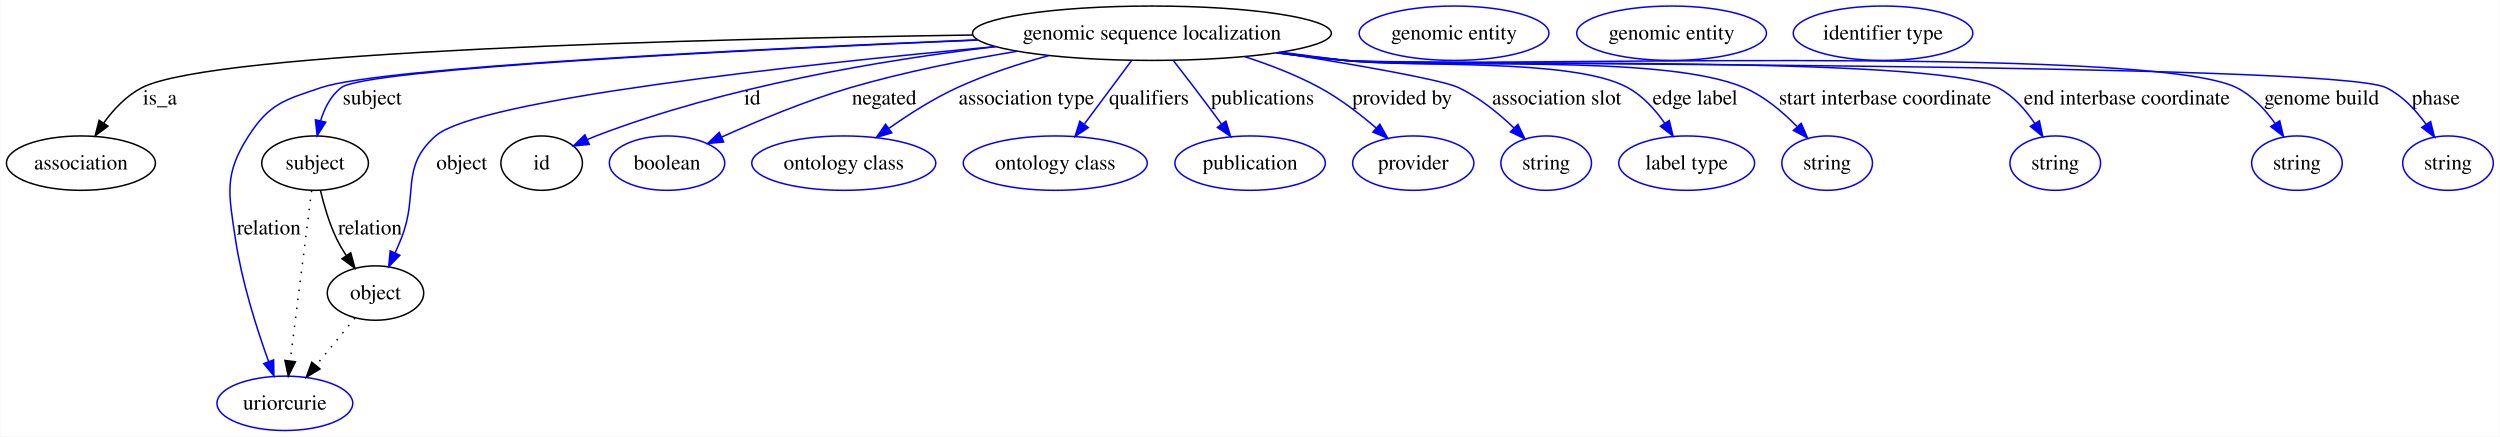
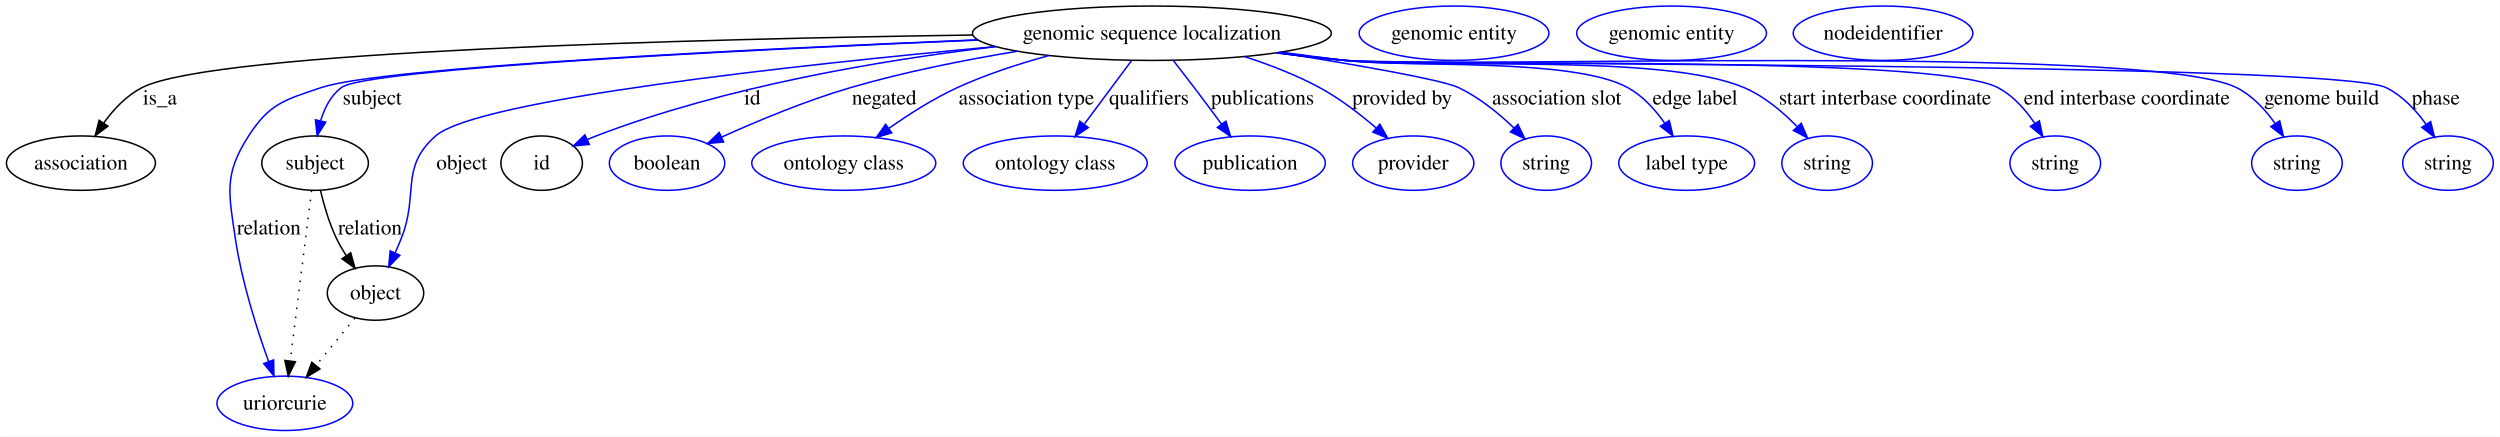
<svg xmlns="http://www.w3.org/2000/svg" width="1655pt" height="289pt" viewBox="0.00 0.00 1654.65 289.00">
  <g id="graph0" class="graph" transform="scale(1 1) rotate(0) translate(4 285)">
    <polygon fill="#ffffff" stroke="transparent" points="-4,4 -4,-285 1650.652,-285 1650.652,4 -4,4" />
    <g id="node1" class="node">
      <ellipse fill="none" stroke="#000000" cx="758.402" cy="-263" rx="118.776" ry="18" />
      <text text-anchor="middle" x="758.402" y="-258.8" font-family="Times,serif" font-size="14.00" fill="#000000">genomic sequence localization</text>
    </g>
    <g id="node2" class="node">
      <ellipse fill="none" stroke="#000000" cx="49.401" cy="-177" rx="49.303" ry="18" />
      <text text-anchor="middle" x="49.401" y="-172.8" font-family="Times,serif" font-size="14.00" fill="#000000">association</text>
    </g>
    <g id="edge1" class="edge">
      <path fill="none" stroke="#000000" d="M639.703,-261.815C460.688,-259.245 137.37,-251.271 89.85,-227 79.602,-221.766 71.049,-212.642 64.489,-203.609" />
      <polygon fill="#000000" stroke="#000000" points="67.278,-201.484 58.818,-195.107 61.455,-205.368 67.278,-201.484" />
      <text text-anchor="middle" x="101.677" y="-215.8" font-family="Times,serif" font-size="14.00" fill="#000000">is_a</text>
    </g>
    <g id="node3" class="node">
      <ellipse fill="none" stroke="#000000" cx="204.401" cy="-177" rx="35.313" ry="18" />
      <text text-anchor="middle" x="204.401" y="-172.8" font-family="Times,serif" font-size="14.00" fill="#000000">subject</text>
    </g>
    <g id="edge2" class="edge">
      <path fill="none" stroke="#0000ff" d="M643.256,-258.494C490.551,-252.051 238.239,-239.588 221.746,-227 214.788,-221.689 210.607,-213.407 208.099,-205.1" />
      <polygon fill="#0000ff" stroke="#0000ff" points="211.462,-204.107 205.796,-195.154 204.642,-205.686 211.462,-204.107" />
      <text text-anchor="middle" x="242.229" y="-215.8" font-family="Times,serif" font-size="14.00" fill="#000000">subject</text>
    </g>
    <g id="node5" class="node">
      <ellipse fill="none" stroke="#0000ff" cx="184.401" cy="-18" rx="44.942" ry="18" />
      <text text-anchor="middle" x="184.401" y="-13.8" font-family="Times,serif" font-size="14.00" fill="#000000">uriorcurie</text>
    </g>
    <g id="edge3" class="edge">
      <path fill="none" stroke="#0000ff" d="M643.156,-258.635C493.982,-252.494 248.335,-240.53 208.401,-227 184.118,-218.772 174.276,-216.561 160.401,-195 143.912,-169.375 147.21,-157.148 151.643,-127 155.811,-98.647 165.771,-67.436 173.622,-45.704" />
      <polygon fill="#0000ff" stroke="#0000ff" points="176.972,-46.735 177.162,-36.142 170.408,-44.305 176.972,-46.735" />
      <text text-anchor="middle" x="173.781" y="-129.8" font-family="Times,serif" font-size="14.00" fill="#000000">relation</text>
    </g>
    <g id="node6" class="node">
      <ellipse fill="none" stroke="#000000" cx="244.401" cy="-91" rx="31.931" ry="18" />
      <text text-anchor="middle" x="244.401" y="-86.8" font-family="Times,serif" font-size="14.00" fill="#000000">object</text>
    </g>
    <g id="edge4" class="edge">
      <path fill="none" stroke="#0000ff" d="M654.782,-254.161C523.673,-242.064 311.535,-219.089 284.195,-195 260.278,-173.928 273.293,-156.574 261.401,-127 260.164,-123.922 258.793,-120.732 257.382,-117.582" />
      <polygon fill="#0000ff" stroke="#0000ff" points="260.504,-115.995 253.122,-108.395 254.153,-118.939 260.504,-115.995" />
      <text text-anchor="middle" x="301.505" y="-172.8" font-family="Times,serif" font-size="14.00" fill="#000000">object</text>
    </g>
    <g id="node8" class="node">
      <ellipse fill="none" stroke="#000000" cx="354.401" cy="-177" rx="27" ry="18" />
      <text text-anchor="middle" x="354.401" y="-172.8" font-family="Times,serif" font-size="14.00" fill="#000000">id</text>
    </g>
    <g id="edge5" class="edge">
      <path fill="none" stroke="#0000ff" d="M654.916,-254.119C579.613,-245.228 476.236,-227.926 390.401,-195 388.542,-194.287 386.651,-193.509 384.757,-192.69" />
      <polygon fill="#0000ff" stroke="#0000ff" points="385.958,-189.389 375.413,-188.362 383.015,-195.741 385.958,-189.389" />
      <text text-anchor="middle" x="493.846" y="-215.8" font-family="Times,serif" font-size="14.00" fill="#000000">id</text>
    </g>
    <g id="node10" class="node">
      <ellipse fill="none" stroke="#0000ff" cx="437.401" cy="-177" rx="38.202" ry="18" />
      <text text-anchor="middle" x="437.401" y="-172.8" font-family="Times,serif" font-size="14.00" fill="#000000">boolean</text>
    </g>
    <g id="edge6" class="edge">
      <path fill="none" stroke="#0000ff" d="M669.062,-251.028C634.286,-245.294 594.345,-237.374 558.87,-227 529.436,-218.393 497.409,-205.032 473.634,-194.286" />
      <polygon fill="#0000ff" stroke="#0000ff" points="474.854,-190.996 464.305,-190.013 471.939,-197.36 474.854,-190.996" />
      <text text-anchor="middle" x="581.167" y="-215.8" font-family="Times,serif" font-size="14.00" fill="#000000">negated</text>
    </g>
    <g id="node11" class="node">
      <ellipse fill="none" stroke="#0000ff" cx="554.402" cy="-177" rx="60.905" ry="18" />
      <text text-anchor="middle" x="554.402" y="-172.8" font-family="Times,serif" font-size="14.00" fill="#000000">ontology class</text>
    </g>
    <g id="edge7" class="edge">
      <path fill="none" stroke="#0000ff" d="M690.123,-248.201C670.15,-242.74 648.589,-235.706 629.591,-227 613.809,-219.768 597.61,-209.436 584.31,-200.04" />
      <polygon fill="#0000ff" stroke="#0000ff" points="586.174,-197.069 576.021,-194.042 582.071,-202.74 586.174,-197.069" />
      <text text-anchor="middle" x="675.307" y="-215.8" font-family="Times,serif" font-size="14.00" fill="#000000">association type</text>
    </g>
    <g id="node12" class="node">
      <ellipse fill="none" stroke="#0000ff" cx="694.402" cy="-177" rx="60.905" ry="18" />
      <text text-anchor="middle" x="694.402" y="-172.8" font-family="Times,serif" font-size="14.00" fill="#000000">ontology class</text>
    </g>
    <g id="edge8" class="edge">
      <path fill="none" stroke="#0000ff" d="M744.829,-244.762C735.799,-232.628 723.799,-216.504 713.771,-203.028" />
      <polygon fill="#0000ff" stroke="#0000ff" points="716.295,-200.557 707.517,-194.624 710.679,-204.736 716.295,-200.557" />
      <text text-anchor="middle" x="756.453" y="-215.8" font-family="Times,serif" font-size="14.00" fill="#000000">qualifiers</text>
    </g>
    <g id="node13" class="node">
      <ellipse fill="none" stroke="#0000ff" cx="823.402" cy="-177" rx="49.788" ry="18" />
      <text text-anchor="middle" x="823.402" y="-172.8" font-family="Times,serif" font-size="14.00" fill="#000000">publication</text>
    </g>
    <g id="edge9" class="edge">
      <path fill="none" stroke="#0000ff" d="M772.444,-245.12C776.933,-239.358 781.903,-232.929 786.402,-227 792.345,-219.166 798.742,-210.579 804.518,-202.765" />
      <polygon fill="#0000ff" stroke="#0000ff" points="807.374,-204.789 810.49,-194.663 801.739,-200.636 807.374,-204.789" />
      <text text-anchor="middle" x="831.619" y="-215.8" font-family="Times,serif" font-size="14.00" fill="#000000">publications</text>
    </g>
    <g id="node14" class="node">
      <ellipse fill="none" stroke="#0000ff" cx="931.402" cy="-177" rx="40.132" ry="18" />
      <text text-anchor="middle" x="931.402" y="-172.8" font-family="Times,serif" font-size="14.00" fill="#000000">provider</text>
    </g>
    <g id="edge10" class="edge">
      <path fill="none" stroke="#0000ff" d="M819.679,-247.524C836.321,-242.157 853.99,-235.342 869.402,-227 882.678,-219.814 895.906,-209.663 906.713,-200.384" />
      <polygon fill="#0000ff" stroke="#0000ff" points="909.297,-202.771 914.465,-193.522 904.658,-197.529 909.297,-202.771" />
      <text text-anchor="middle" x="924.034" y="-215.8" font-family="Times,serif" font-size="14.00" fill="#000000">provided by</text>
    </g>
    <g id="node15" class="node">
      <ellipse fill="none" stroke="#0000ff" cx="1019.402" cy="-177" rx="30.003" ry="18" />
      <text text-anchor="middle" x="1019.402" y="-172.8" font-family="Times,serif" font-size="14.00" fill="#000000">string</text>
    </g>
    <g id="edge11" class="edge">
      <path fill="none" stroke="#0000ff" d="M842.315,-250.261C893.178,-242.164 950.349,-232.251 961.402,-227 974.99,-220.545 987.898,-210.027 998.072,-200.3" />
      <polygon fill="#0000ff" stroke="#0000ff" points="1000.683,-202.639 1005.285,-193.096 995.736,-197.686 1000.683,-202.639" />
      <text text-anchor="middle" x="1026.369" y="-215.8" font-family="Times,serif" font-size="14.00" fill="#000000">association slot</text>
    </g>
    <g id="node16" class="node">
      <ellipse fill="none" stroke="#0000ff" cx="1112.401" cy="-177" rx="44.96" ry="18" />
      <text text-anchor="middle" x="1112.401" y="-172.8" font-family="Times,serif" font-size="14.00" fill="#000000">label type</text>
    </g>
    <g id="edge12" class="edge">
      <path fill="none" stroke="#0000ff" d="M843.71,-250.474C857.952,-248.535 872.585,-246.636 886.402,-245 927.86,-240.092 1036.808,-247.094 1073.401,-227 1083.347,-221.539 1091.605,-212.371 1097.924,-203.366" />
      <polygon fill="#0000ff" stroke="#0000ff" points="1100.899,-205.21 1103.378,-194.909 1095.017,-201.416 1100.899,-205.21" />
      <text text-anchor="middle" x="1117.969" y="-215.8" font-family="Times,serif" font-size="14.00" fill="#000000">edge label</text>
    </g>
    <g id="node17" class="node">
      <ellipse fill="none" stroke="#0000ff" cx="1205.401" cy="-177" rx="30.003" ry="18" />
      <text text-anchor="middle" x="1205.401" y="-172.8" font-family="Times,serif" font-size="14.00" fill="#000000">string</text>
    </g>
    <g id="edge13" class="edge">
      <path fill="none" stroke="#0000ff" d="M842.64,-250.28C857.211,-248.33 872.228,-246.478 886.402,-245 944.887,-238.902 1096.308,-250.058 1150.401,-227 1163.703,-221.33 1175.897,-211.045 1185.405,-201.271" />
      <polygon fill="#0000ff" stroke="#0000ff" points="1188.23,-203.369 1192.424,-193.64 1183.078,-198.631 1188.23,-203.369" />
      <text text-anchor="middle" x="1243.76" y="-215.8" font-family="Times,serif" font-size="14.00" fill="#000000">start interbase coordinate</text>
    </g>
    <g id="node18" class="node">
      <ellipse fill="none" stroke="#0000ff" cx="1356.401" cy="-177" rx="30.003" ry="18" />
      <text text-anchor="middle" x="1356.401" y="-172.8" font-family="Times,serif" font-size="14.00" fill="#000000">string</text>
    </g>
    <g id="edge14" class="edge">
      <path fill="none" stroke="#0000ff" d="M841.577,-250.098C856.473,-248.131 871.875,-246.321 886.402,-245 934.246,-240.65 1275.817,-249.239 1318.401,-227 1328.508,-221.722 1336.699,-212.412 1342.853,-203.245" />
      <polygon fill="#0000ff" stroke="#0000ff" points="1345.887,-204.993 1348.124,-194.637 1339.917,-201.337 1345.887,-204.993" />
      <text text-anchor="middle" x="1403.816" y="-215.8" font-family="Times,serif" font-size="14.00" fill="#000000">end interbase coordinate</text>
    </g>
    <g id="node19" class="node">
      <ellipse fill="none" stroke="#0000ff" cx="1516.401" cy="-177" rx="30.003" ry="18" />
      <text text-anchor="middle" x="1516.401" y="-172.8" font-family="Times,serif" font-size="14.00" fill="#000000">string</text>
    </g>
    <g id="edge15" class="edge">
      <path fill="none" stroke="#0000ff" d="M840.878,-250.053C855.988,-248.065 871.644,-246.259 886.402,-245 951.75,-239.425 1417.729,-256.309 1476.401,-227 1486.802,-221.805 1495.38,-212.51 1501.889,-203.333" />
      <polygon fill="#0000ff" stroke="#0000ff" points="1504.979,-205 1507.488,-194.707 1499.108,-201.189 1504.979,-205" />
      <text text-anchor="middle" x="1532.7" y="-215.8" font-family="Times,serif" font-size="14.00" fill="#000000">genome build</text>
    </g>
    <g id="node20" class="node">
      <ellipse fill="none" stroke="#0000ff" cx="1616.401" cy="-177" rx="30.003" ry="18" />
      <text text-anchor="middle" x="1616.401" y="-172.8" font-family="Times,serif" font-size="14.00" fill="#000000">string</text>
    </g>
    <g id="edge16" class="edge">
      <path fill="none" stroke="#0000ff" d="M840.874,-249.999C855.984,-248.017 871.641,-246.227 886.402,-245 924.561,-241.829 1541.007,-243.829 1575.401,-227 1586.21,-221.712 1595.155,-212.086 1601.902,-202.683" />
      <polygon fill="#0000ff" stroke="#0000ff" points="1604.887,-204.515 1607.471,-194.24 1599.043,-200.66 1604.887,-204.515" />
      <text text-anchor="middle" x="1608.34" y="-215.8" font-family="Times,serif" font-size="14.00" fill="#000000">phase</text>
    </g>
    <g id="edge18" class="edge">
      <path fill="none" stroke="#000000" stroke-dasharray="1,5" d="M202.107,-158.761C198.641,-131.205 192.041,-78.735 187.952,-46.223" />
      <polygon fill="#000000" stroke="#000000" points="191.39,-45.512 186.669,-36.027 184.445,-46.385 191.39,-45.512" />
    </g>
    <g id="edge17" class="edge">
      <path fill="none" stroke="#000000" d="M207.979,-158.869C210.289,-149.127 213.782,-137.081 218.643,-127 220.431,-123.29 222.6,-119.555 224.912,-115.969" />
      <polygon fill="#000000" stroke="#000000" points="227.991,-117.671 230.815,-107.46 222.239,-113.681 227.991,-117.671" />
      <text text-anchor="middle" x="240.781" y="-129.8" font-family="Times,serif" font-size="14.00" fill="#000000">relation</text>
    </g>
    <g id="node4" class="node">
      <ellipse fill="none" stroke="#0000ff" cx="958.402" cy="-263" rx="62.817" ry="18" />
      <text text-anchor="middle" x="958.402" y="-258.8" font-family="Times,serif" font-size="14.00" fill="#000000">genomic entity</text>
    </g>
    <g id="edge19" class="edge">
      <path fill="none" stroke="#000000" stroke-dasharray="1,5" d="M230.787,-74.435C223.202,-65.207 213.602,-53.528 205.106,-43.191" />
      <polygon fill="#000000" stroke="#000000" points="207.642,-40.764 198.589,-35.261 202.234,-45.209 207.642,-40.764" />
    </g>
    <g id="node7" class="node">
      <ellipse fill="none" stroke="#0000ff" cx="1102.401" cy="-263" rx="62.817" ry="18" />
      <text text-anchor="middle" x="1102.401" y="-258.8" font-family="Times,serif" font-size="14.00" fill="#000000">genomic entity</text>
    </g>
    <g id="node9" class="node">
-       <ellipse fill="none" stroke="#0000ff" cx="1242.401" cy="-263" rx="59.443" ry="18" />
-       <text text-anchor="middle" x="1242.401" y="-258.8" font-family="Times,serif" font-size="14.00" fill="#000000">identifier type</text>
+       <ellipse fill="none" stroke="#0000ff" cx="1242.401" cy="-263" rx="59.451" ry="18" />
+       <text text-anchor="middle" x="1242.401" y="-258.8" font-family="Times,serif" font-size="14.00" fill="#000000">nodeidentifier</text>
    </g>
  </g>
</svg>
